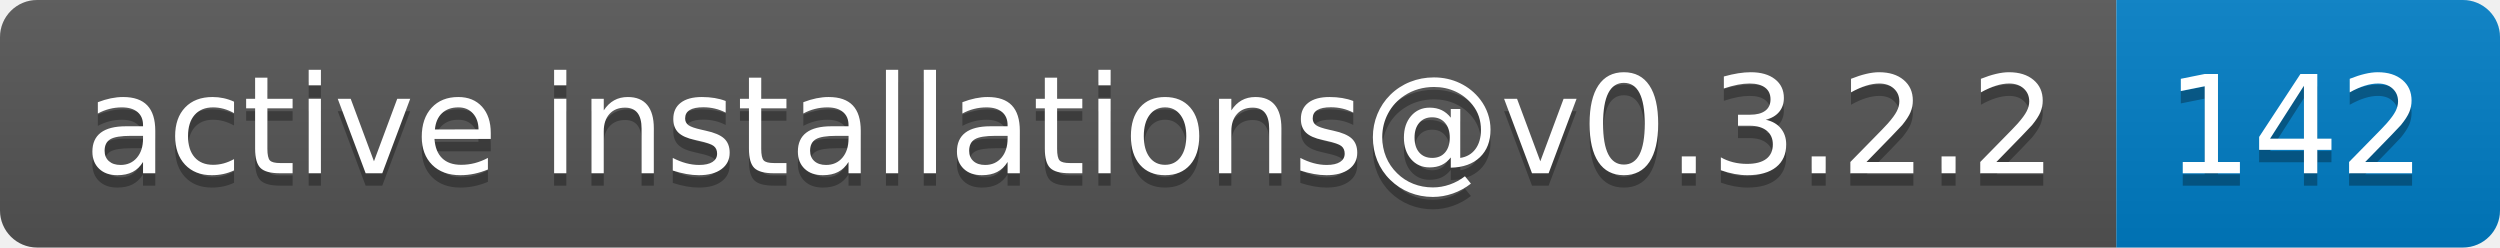
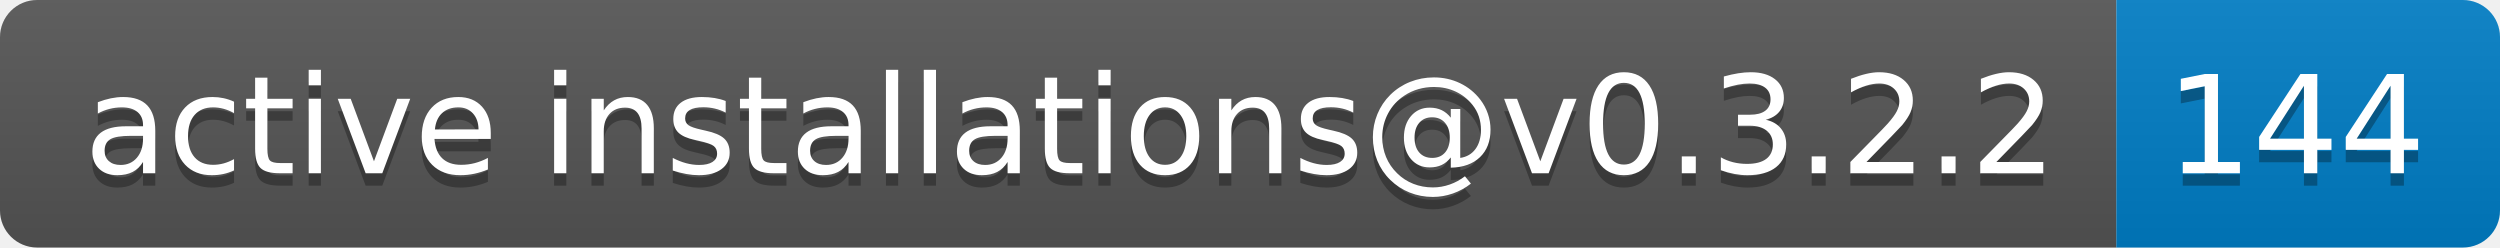
- <svg xmlns="http://www.w3.org/2000/svg" width="202" height="20" role="img" aria-label="active installations@v0.3.2.2: 142">
+ <svg xmlns="http://www.w3.org/2000/svg" width="202" height="20" role="img" aria-label="active installations@v0.3.2.2: 144">
  <linearGradient id="s" x2="0" y2="100%">
    <stop offset="0" stop-color="#bbb" stop-opacity=".1" />
    <stop offset="1" stop-opacity=".1" />
  </linearGradient>
  <clipPath id="r">
    <rect width="202" height="20" rx="3" fill="#fff" />
  </clipPath>
  <g clip-path="url(#r)">
    <rect width="171" height="20" fill="#555" />
    <rect x="171" width="31" height="20" fill="#007ec6" />
    <rect width="202" height="20" fill="url(#s)" />
  </g>
  <g fill="#fff" text-anchor="middle" font-family="Verdana,Geneva,DejaVu Sans,sans-serif" text-rendering="geometricPrecision" font-size="110">
    <text aria-hidden="true" x="865" y="150" fill="#010101" fill-opacity=".3" transform="scale(.1)" textLength="1610">active installations@v0.3.2.2</text>
    <text x="865" y="140" transform="scale(.1)" fill="#fff" textLength="1610">active installations@v0.3.2.2</text>
-     <text aria-hidden="true" x="1855" y="150" fill="#010101" fill-opacity=".3" transform="scale(.1)" textLength="210">142</text>
-     <text x="1855" y="140" transform="scale(.1)" fill="#fff" textLength="210">142</text>
+     <text aria-hidden="true" x="1855" y="150" fill="#010101" fill-opacity=".3" transform="scale(.1)" textLength="210">144</text>
+     <text x="1855" y="140" transform="scale(.1)" fill="#fff" textLength="210">144</text>
  </g>
</svg>
